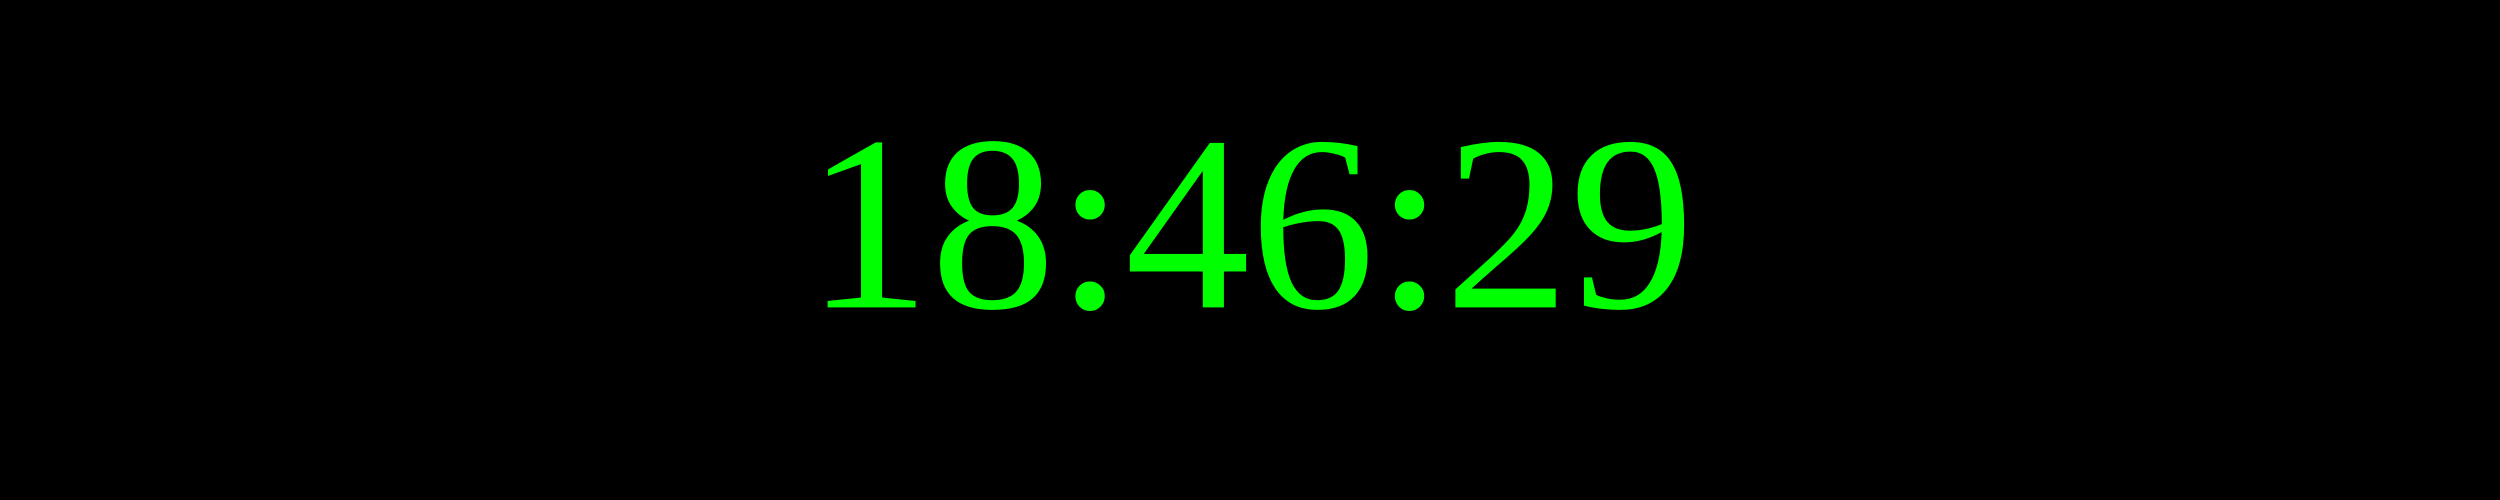
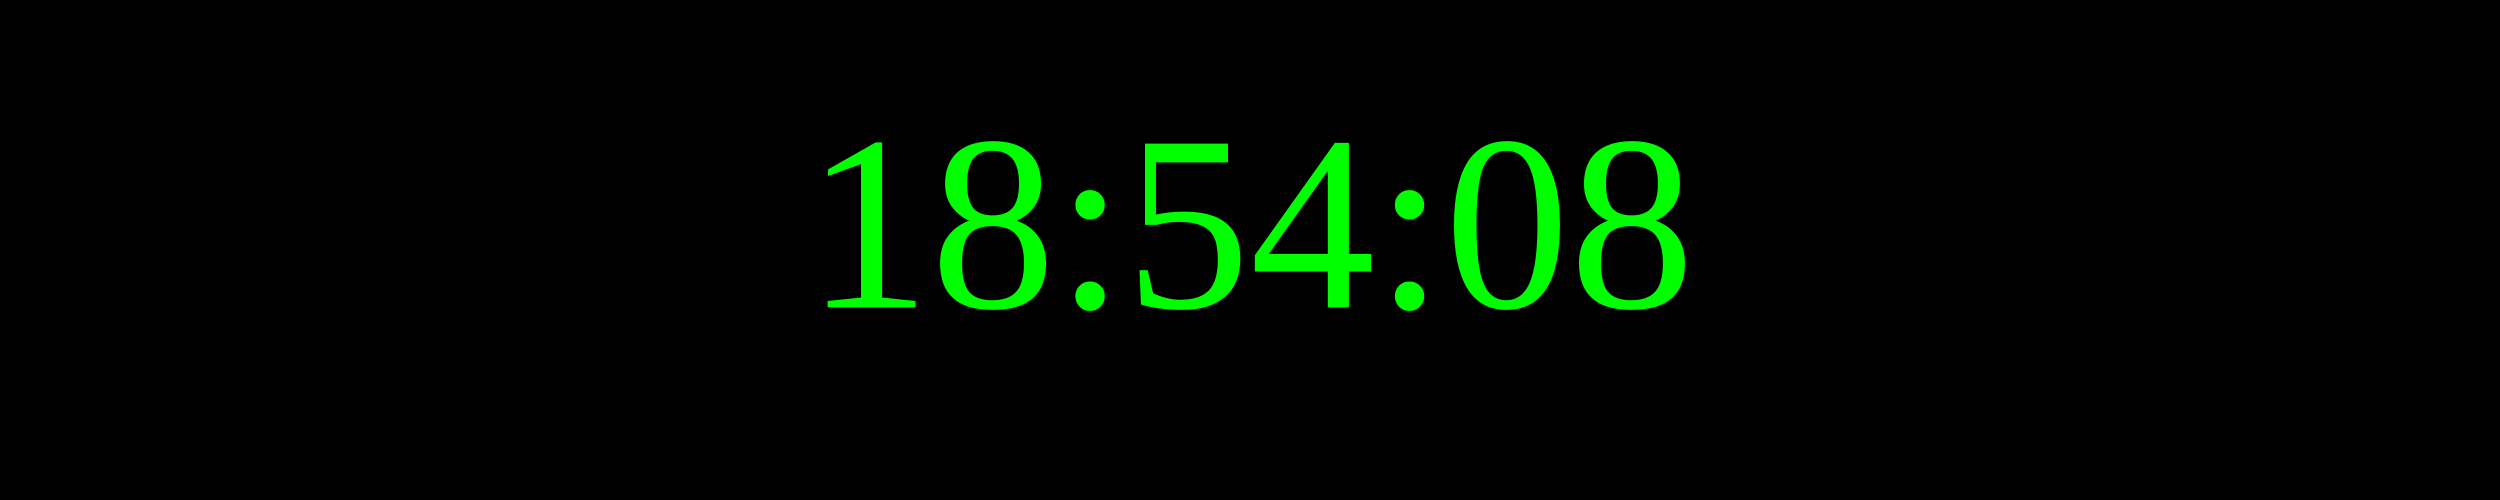
<svg xmlns="http://www.w3.org/2000/svg" width="250" height="50">
  <rect width="100%" height="100%" fill="black" />
  <text x="50%" y="50%" font-size="25" fill="lime" text-anchor="middle" dominant-baseline="middle">
- 18:46:29
+ 18:54:08
</text>
</svg>
